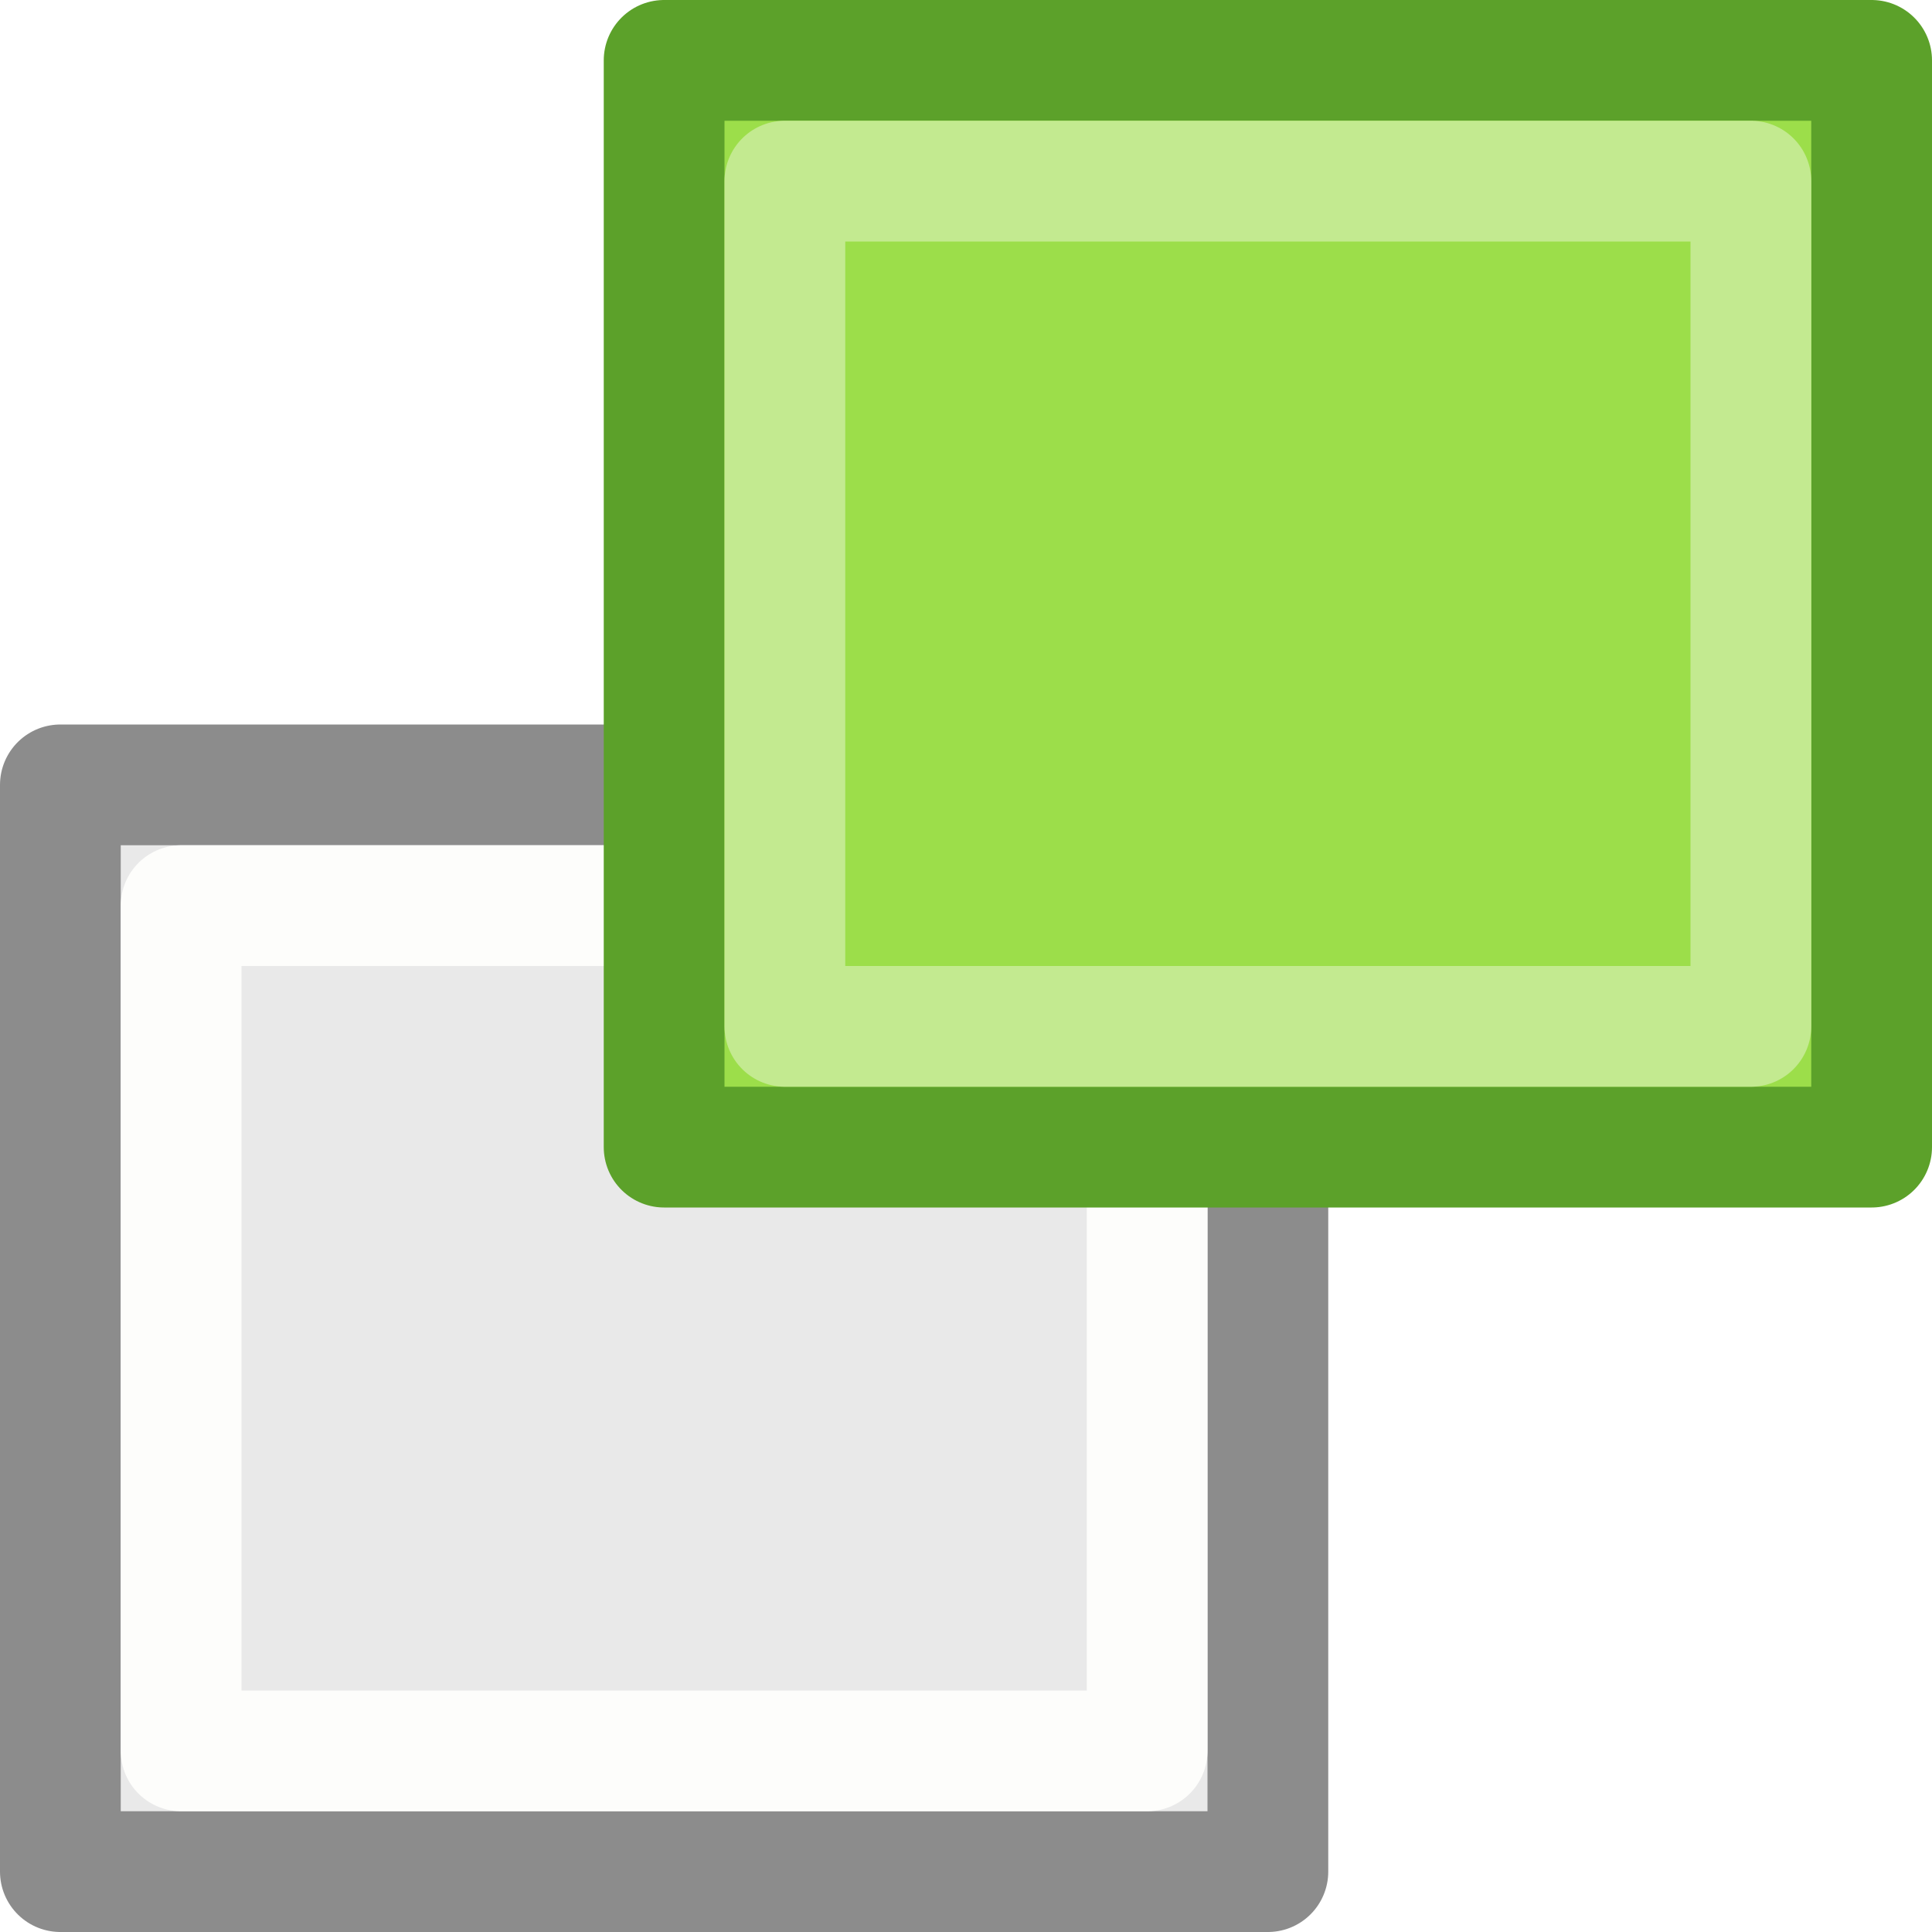
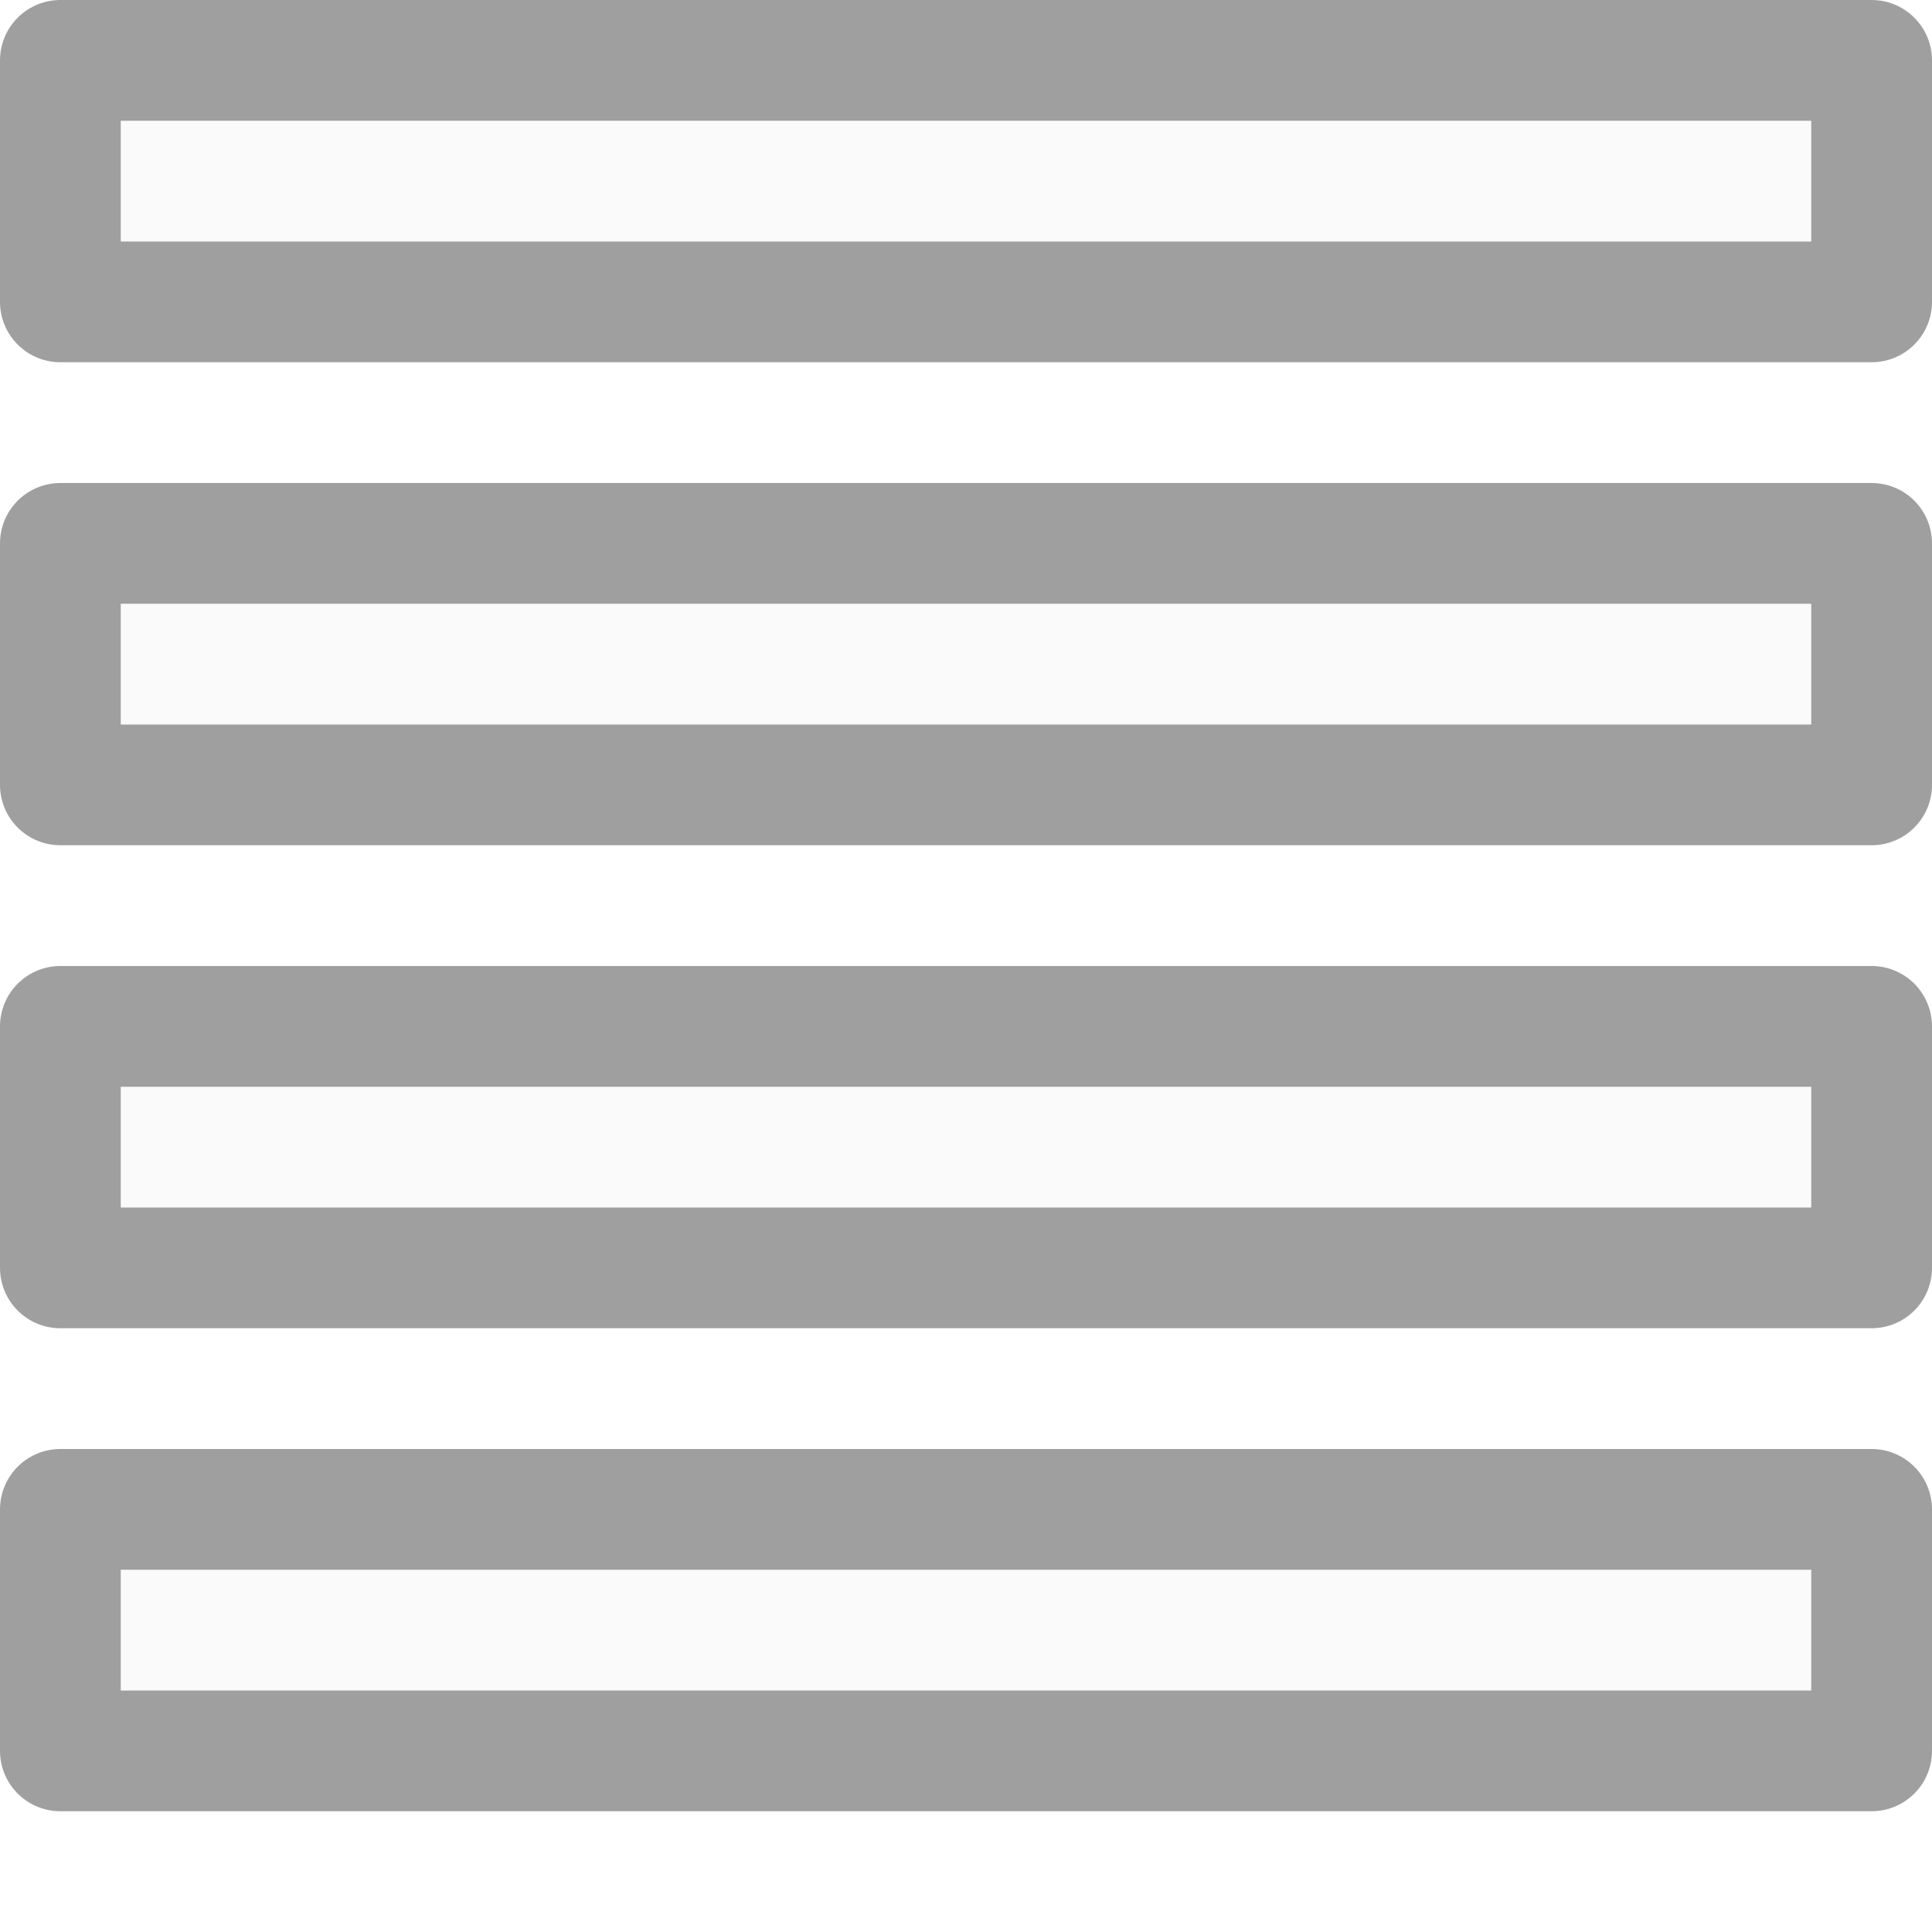
- <svg xmlns="http://www.w3.org/2000/svg" viewBox="0 0 16 16">/&gt;<g stroke-linejoin="round" stroke-miterlimit="0">
-     <path d="m.5 6.5h10v9h-10z" fill="#e9e9e9" stroke="#8c8c8c" />
-     <path d="m1.5 7.5h8v7h-8z" fill="none" stroke="#fdfdfb" />
-     <path d="m5.5.5h10v9h-10z" fill="#9cde4a" stroke="#5ca12a" />
-     <path d="m6.5 1.5h8v7h-8z" fill="none" stroke="#c3ea90" />
-   </g>
+ <svg xmlns="http://www.w3.org/2000/svg" height="16" width="16">
+   <path d="m1 1v1h14v-1zm0 4v1h14v-1zm0 4v1h14v-1zm0 4v1h14v-1z" fill="#fafafa" />
+   <path d="m.5.5v2h15v-2zm0 4v2h15v-2zm0 4v2h15v-2zm0 4v2h15v-2z" style="opacity:.5;fill:none;stroke:#000;stroke-linecap:round;stroke-linejoin:round;stroke-opacity:.75" />
</svg>
